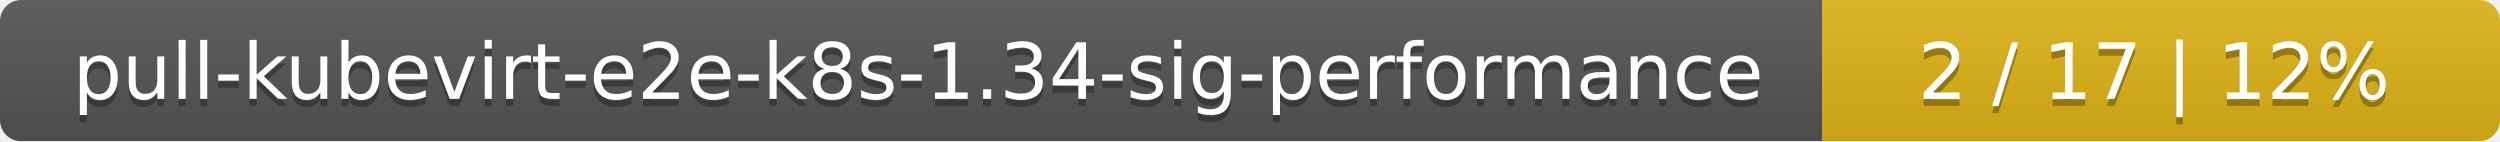
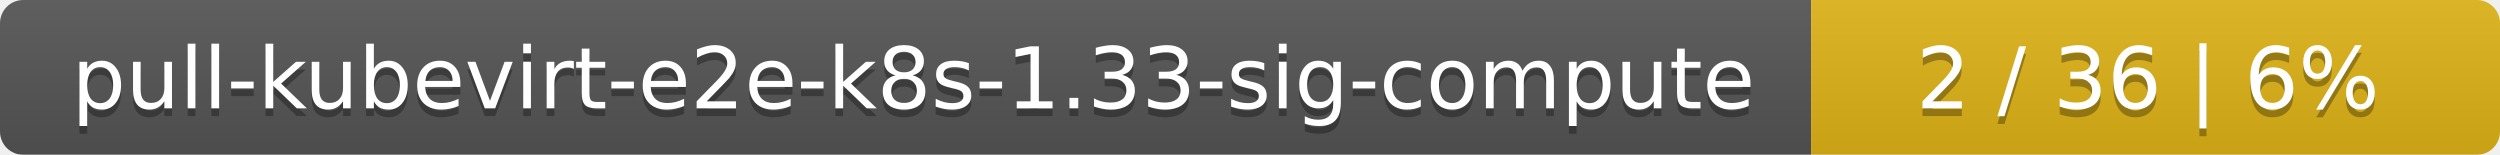
- <svg xmlns="http://www.w3.org/2000/svg" width="354" height="20">
+ <svg xmlns="http://www.w3.org/2000/svg" width="323" height="20">
  <linearGradient id="smooth" x2="0" y2="100%">
    <stop offset="0" stop-color="#bbb" stop-opacity=".1" />
    <stop offset="1" stop-opacity=".1" />
  </linearGradient>
  <mask id="round">
-     <rect width="354" height="20" rx="3" fill="#fff" />
+     <rect width="323" height="20" rx="3" fill="#fff" />
  </mask>
  <g mask="url(#round)">
-     <rect width="258" height="20" fill="#555" />
-     <rect x="258" width="96" height="20" fill="#dfb317" />
-     <rect width="354" height="20" fill="url(#smooth)" />
+     <rect width="234" height="20" fill="#555" />
+     <rect x="234" width="89" height="20" fill="#dfb317" />
+     <rect width="323" height="20" fill="url(#smooth)" />
  </g>
  <g fill="#fff" text-anchor="middle" font-family="DejaVu Sans,Verdana,Geneva,sans-serif" font-size="11">
-     <text x="130" y="15" fill="#010101" fill-opacity=".3">pull-kubevirt-e2e-k8s-1.34-sig-performance</text>
-     <text x="130" y="14">pull-kubevirt-e2e-k8s-1.34-sig-performance</text>
-     <text x="305" y="15" fill="#010101" fill-opacity=".3">2 / 17    |    12%</text>
-     <text x="305" y="14">2 / 17    |    12%</text>
+     <text x="118" y="15" fill="#010101" fill-opacity=".3">pull-kubevirt-e2e-k8s-1.33-sig-compute</text>
+     <text x="118" y="14">pull-kubevirt-e2e-k8s-1.33-sig-compute</text>
+     <text x="277.5" y="15" fill="#010101" fill-opacity=".3">2 / 36    |    6%</text>
+     <text x="277.5" y="14">2 / 36    |    6%</text>
  </g>
</svg>
